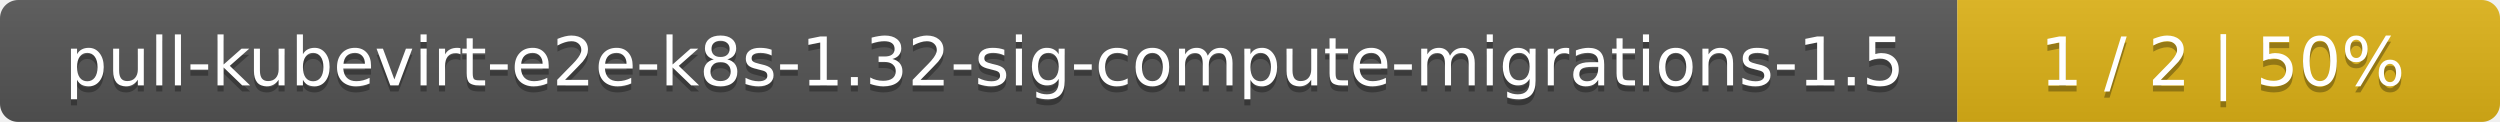
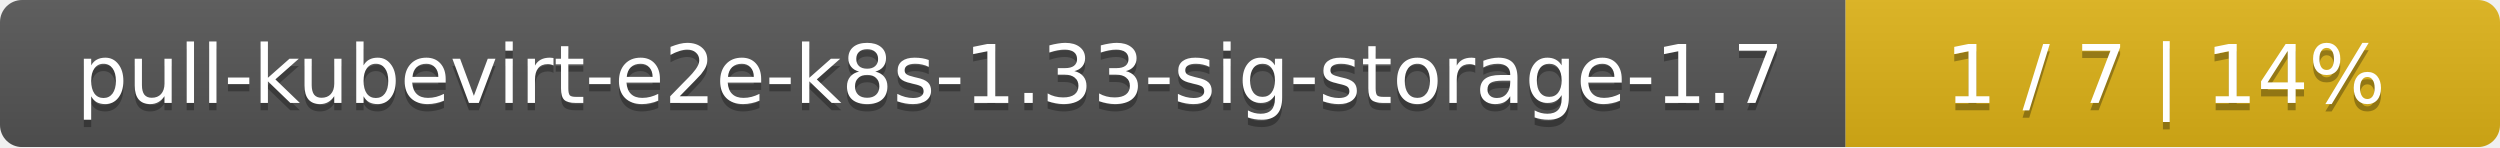
- <svg xmlns="http://www.w3.org/2000/svg" width="410" height="20">
+ <svg xmlns="http://www.w3.org/2000/svg" width="340" height="20">
  <linearGradient id="smooth" x2="0" y2="100%">
    <stop offset="0" stop-color="#bbb" stop-opacity=".1" />
    <stop offset="1" stop-opacity=".1" />
  </linearGradient>
  <mask id="round">
-     <rect width="410" height="20" rx="3" fill="#fff" />
+     <rect width="340" height="20" rx="3" fill="#fff" />
  </mask>
  <g mask="url(#round)">
-     <rect width="321" height="20" fill="#555" />
-     <rect x="321" width="89" height="20" fill="#dfb317" />
-     <rect width="410" height="20" fill="url(#smooth)" />
+     <rect width="251" height="20" fill="#555" />
+     <rect x="251" width="89" height="20" fill="#dfb317" />
+     <rect width="340" height="20" fill="url(#smooth)" />
  </g>
  <g fill="#fff" text-anchor="middle" font-family="DejaVu Sans,Verdana,Geneva,sans-serif" font-size="11">
-     <text x="161.5" y="15" fill="#010101" fill-opacity=".3">pull-kubevirt-e2e-k8s-1.32-sig-compute-migrations-1.5</text>
-     <text x="161.5" y="14">pull-kubevirt-e2e-k8s-1.32-sig-compute-migrations-1.5</text>
-     <text x="364.5" y="15" fill="#010101" fill-opacity=".3">1 / 2    |    50%</text>
-     <text x="364.5" y="14">1 / 2    |    50%</text>
+     <text x="126.5" y="15" fill="#010101" fill-opacity=".3">pull-kubevirt-e2e-k8s-1.33-sig-storage-1.7</text>
+     <text x="126.5" y="14">pull-kubevirt-e2e-k8s-1.33-sig-storage-1.7</text>
+     <text x="294.5" y="15" fill="#010101" fill-opacity=".3">1 / 7    |    14%</text>
+     <text x="294.5" y="14">1 / 7    |    14%</text>
  </g>
</svg>
